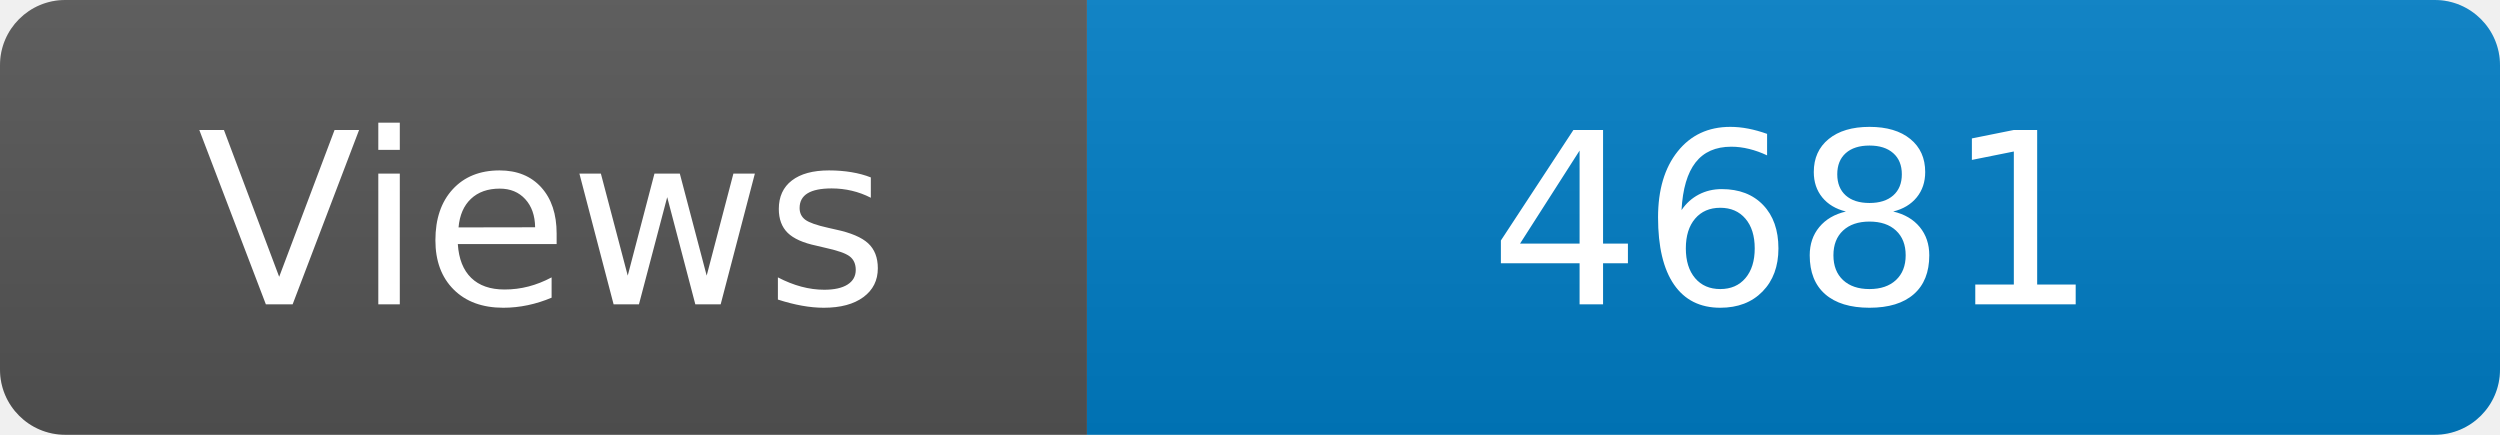
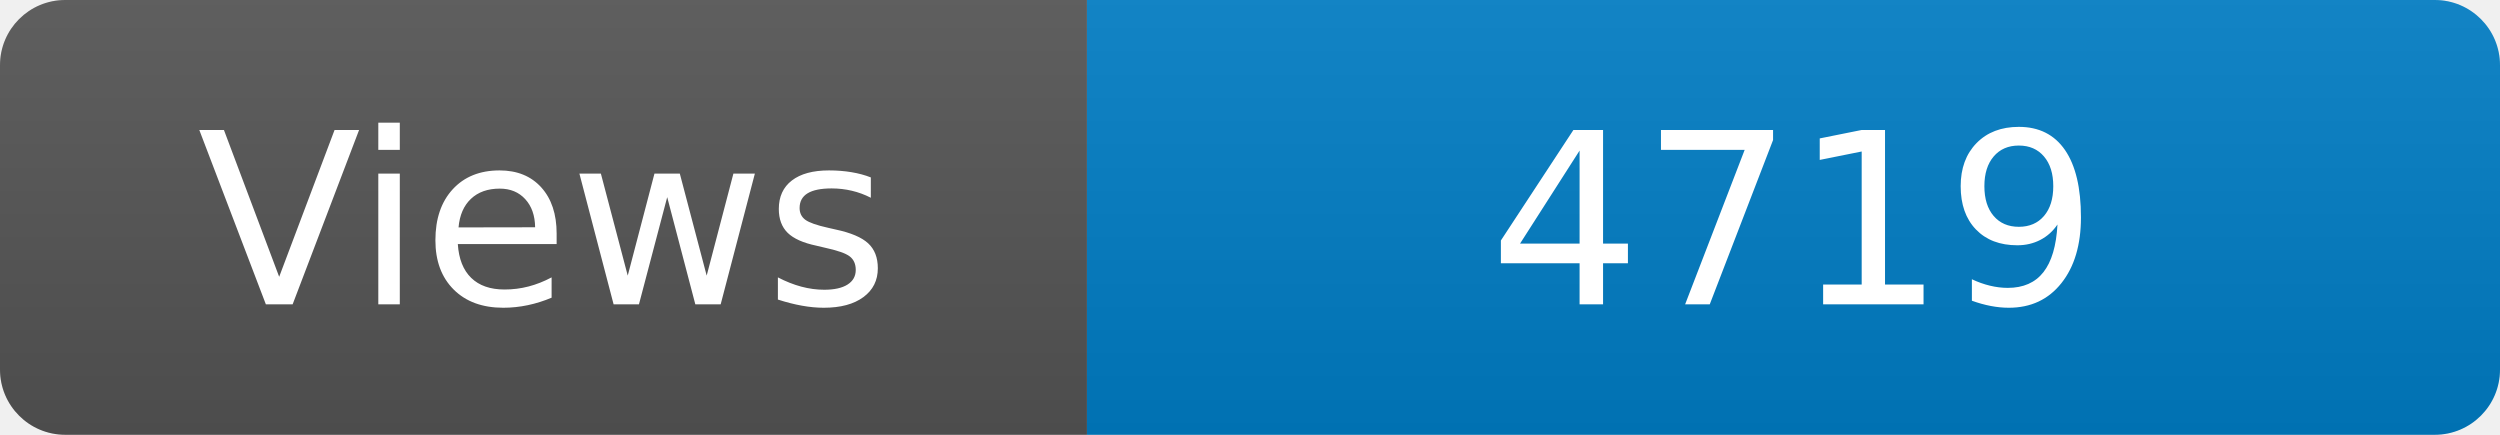
<svg xmlns="http://www.w3.org/2000/svg" width="115" height="20" role="img" aria-label="Maintained?: yes">
  <linearGradient id="s" x2="0" y2="100%">
    <stop offset="0" stop-color="#bbb" stop-opacity=".1" />
    <stop offset="1" stop-opacity=".1" />
  </linearGradient>
  <clipPath id="r">
    <rect width="115" height="20" rx="3" fill="#fff" />
  </clipPath>
  <g clip-path="url(#r)">
    <rect width="50" height="20" fill="#555" />
    <rect x="50" width="160" height="20" fill="#007ec6" />
    <rect width="115" height="20" fill="url(#s)" />
  </g>
  <g fill="#fff" text-anchor="middle" font-family="Verdana,Geneva,DejaVu Sans,sans-serif" font-size="110">
    <text x="250" y="140" transform="scale(.1)" fill="#fff">Views</text>
-     <text x="825" y="140" transform="scale(.1)" fill="#fff">4681</text>
+     <text x="825" y="140" transform="scale(.1)" fill="#fff">4719</text>
  </g>
</svg>
